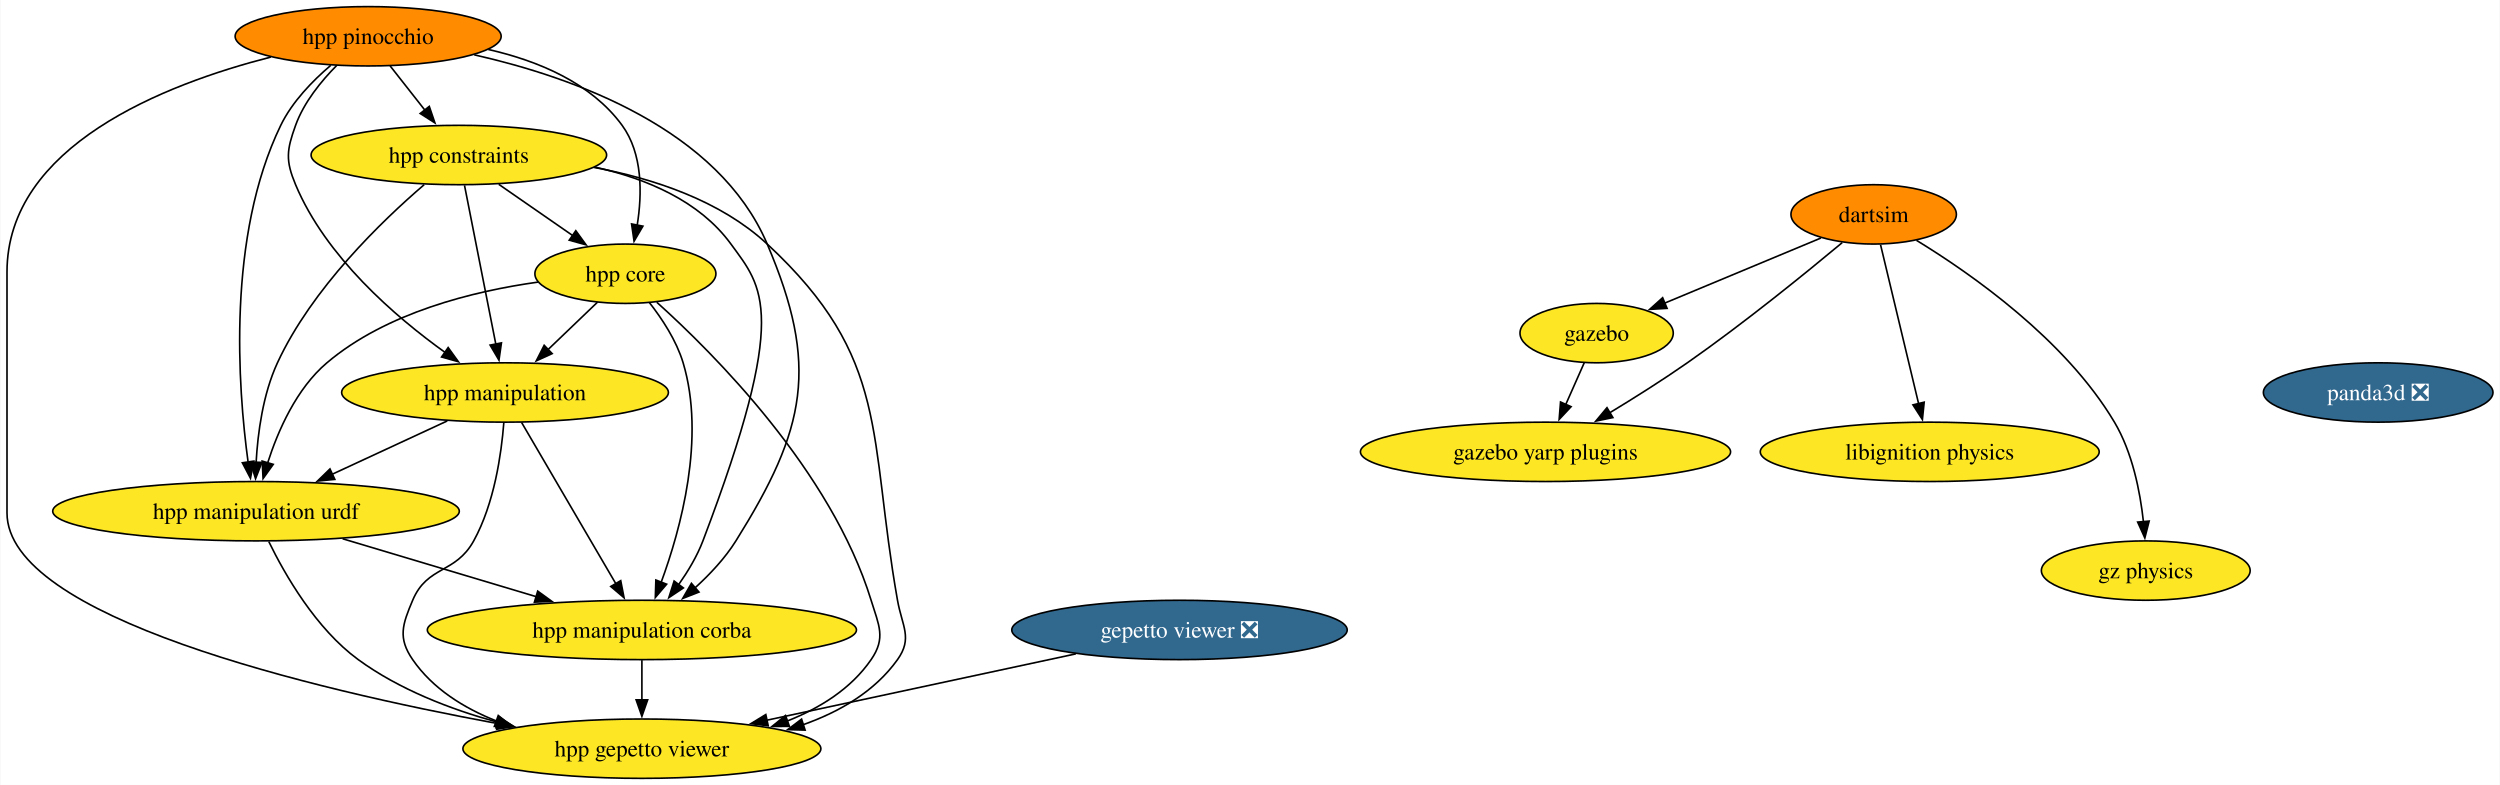
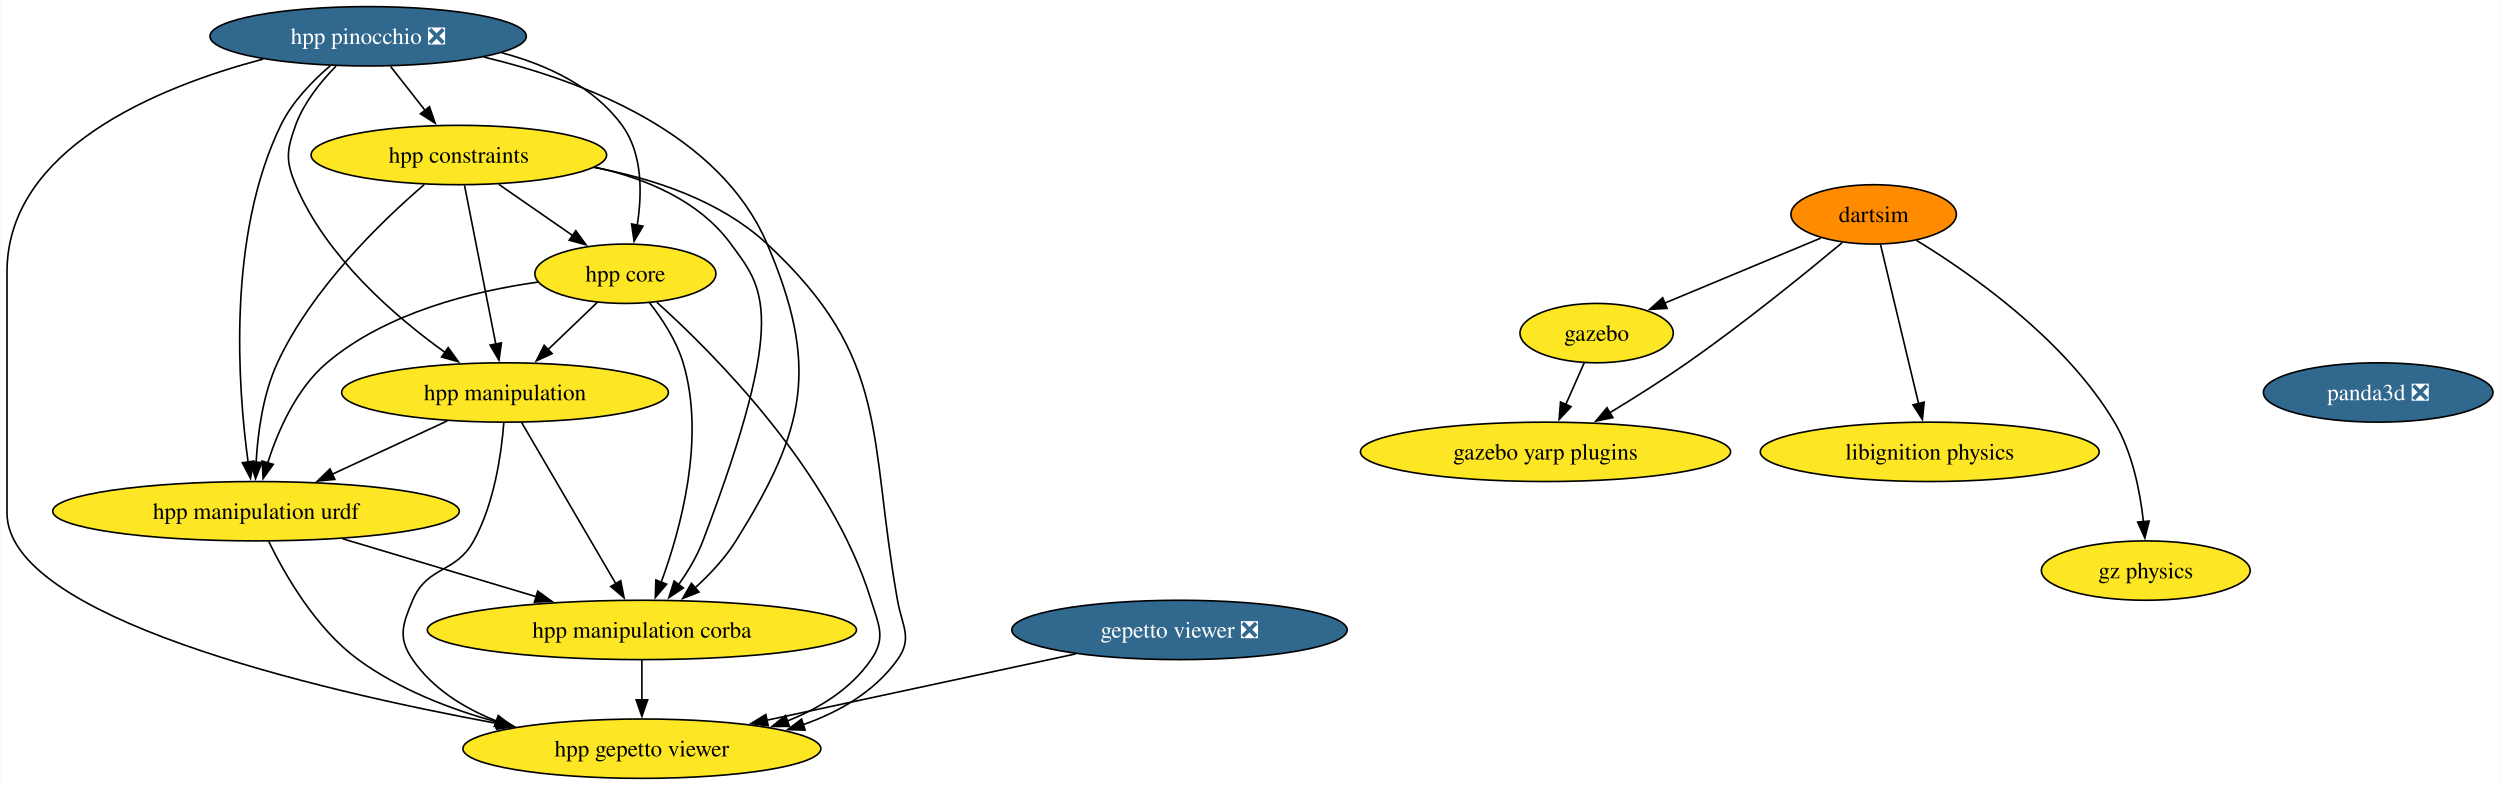
<svg xmlns="http://www.w3.org/2000/svg" xmlns:xlink="http://www.w3.org/1999/xlink" width="1516pt" height="476pt" viewBox="0.00 0.00 1515.51 476.00">
  <g id="graph0" class="graph" transform="scale(1 1) rotate(0) translate(4 472)">
    <polygon fill="white" stroke="none" points="-4,4 -4,-472 1511.51,-472 1511.51,4 -4,4" />
    <g id="node1" class="node">
      <g id="a_node1">
        <a xlink:href="https://github.com/conda-forge/gazebo-feedstock" xlink:title="gazebo">
          <ellipse fill="#fde725" stroke="black" cx="963.95" cy="-270" rx="46.47" ry="18" />
          <text text-anchor="middle" x="963.95" y="-265.32" font-family="Times,serif" font-size="14.00">gazebo</text>
        </a>
      </g>
    </g>
    <g id="node2" class="node">
      <g id="a_node2">
        <a xlink:href="https://github.com/conda-forge/gazebo-yarp-plugins-feedstock" xlink:title="gazebo yarp plugins">
          <ellipse fill="#fde725" stroke="black" cx="932.95" cy="-198" rx="112.24" ry="18" />
          <text text-anchor="middle" x="932.95" y="-193.32" font-family="Times,serif" font-size="14.00">gazebo yarp plugins</text>
        </a>
      </g>
    </g>
    <g id="edge1" class="edge">
      <path fill="none" stroke="black" d="M956.45,-252.05C953.07,-244.43 949,-235.23 945.2,-226.65" />
      <polygon fill="black" stroke="black" points="948.46,-225.39 941.22,-217.66 942.06,-228.22 948.46,-225.39" />
    </g>
    <g id="node3" class="node">
      <g id="a_node3">
        <a xlink:href="https://github.com/conda-forge/libignition-physics-feedstock" xlink:title="libignition physics">
          <ellipse fill="#fde725" stroke="black" cx="1165.95" cy="-198" rx="102.77" ry="18" />
          <text text-anchor="middle" x="1165.95" y="-193.32" font-family="Times,serif" font-size="14.00">libignition physics</text>
        </a>
      </g>
    </g>
    <g id="node4" class="node">
      <g id="a_node4">
        <a xlink:href="https://github.com/conda-forge/dartsim-feedstock" xlink:title="dartsim">
          <ellipse fill="#ff8c00" stroke="black" cx="1131.95" cy="-342" rx="50.16" ry="18" />
          <text text-anchor="middle" x="1131.95" y="-337.32" font-family="Times,serif" font-size="14.00">dartsim</text>
        </a>
      </g>
    </g>
    <g id="edge2" class="edge">
      <path fill="none" stroke="black" d="M1099.96,-327.67C1072.99,-316.43 1034.24,-300.29 1005,-288.1" />
      <polygon fill="black" stroke="black" points="1006.67,-285.01 996.09,-284.39 1003.98,-291.47 1006.67,-285.01" />
    </g>
    <g id="edge3" class="edge">
      <path fill="none" stroke="black" d="M1112.87,-324.87C1090.81,-306.48 1053.14,-275.88 1018.95,-252 1003.85,-241.45 986.67,-230.64 971.66,-221.56" />
      <polygon fill="black" stroke="black" points="973.82,-218.78 963.45,-216.64 970.23,-224.78 973.82,-218.78" />
    </g>
    <g id="edge4" class="edge">
      <path fill="none" stroke="black" d="M1136.12,-323.59C1141.89,-299.5 1152.36,-255.75 1159.24,-227.03" />
      <polygon fill="black" stroke="black" points="1162.58,-228.12 1161.5,-217.58 1155.77,-226.49 1162.58,-228.12" />
    </g>
    <g id="node5" class="node">
      <g id="a_node5">
        <a xlink:href="https://github.com/conda-forge/gz-physics-feedstock" xlink:title="gz physics">
          <ellipse fill="#fde725" stroke="black" cx="1296.95" cy="-126" rx="63.31" ry="18" />
          <text text-anchor="middle" x="1296.95" y="-121.33" font-family="Times,serif" font-size="14.00">gz physics</text>
        </a>
      </g>
    </g>
    <g id="edge5" class="edge">
      <path fill="none" stroke="black" d="M1157.87,-326.28C1191.16,-305.94 1248.19,-266.05 1277.95,-216 1288.83,-197.71 1293.52,-174.02 1295.52,-155.69" />
      <polygon fill="black" stroke="black" points="1299.01,-156.02 1296.38,-145.76 1292.03,-155.42 1299.01,-156.02" />
    </g>
    <g id="node6" class="node">
      <g id="a_node6">
        <a xlink:href="https://github.com/conda-forge/gepetto-viewer-feedstock/pull/51" xlink:title="gepetto viewer ❎">
          <ellipse fill="#31688e" stroke="black" cx="711" cy="-90" rx="101.71" ry="18" />
          <text text-anchor="middle" x="711" y="-85.33" font-family="Times,serif" font-size="14.00" fill="white">gepetto viewer ❎</text>
        </a>
      </g>
    </g>
    <g id="node7" class="node">
      <g id="a_node7">
        <a xlink:href="https://github.com/conda-forge/hpp-gepetto-viewer-feedstock" xlink:title="hpp gepetto viewer">
          <ellipse fill="#fde725" stroke="black" cx="385" cy="-18" rx="108.55" ry="18" />
          <text text-anchor="middle" x="385" y="-13.32" font-family="Times,serif" font-size="14.00">hpp gepetto viewer</text>
        </a>
      </g>
    </g>
    <g id="edge6" class="edge">
      <path fill="none" stroke="black" d="M648.14,-75.5C594.63,-64.01 517.61,-47.47 460.71,-35.26" />
      <polygon fill="black" stroke="black" points="461.61,-31.87 451.09,-33.19 460.14,-38.71 461.61,-31.87" />
    </g>
    <g id="node8" class="node">
      <g id="a_node8">
        <a xlink:href="https://github.com/conda-forge/panda3d-feedstock/pull/52" xlink:title="panda3d ❎">
          <ellipse fill="#31688e" stroke="black" cx="1437.88" cy="-234" rx="69.62" ry="18" />
          <text text-anchor="middle" x="1437.88" y="-229.32" font-family="Times,serif" font-size="14.00" fill="white">panda3d ❎</text>
        </a>
      </g>
    </g>
    <g id="node9" class="node">
      <g id="a_node9">
        <a xlink:href="https://github.com/conda-forge/hpp-core-feedstock" xlink:title="hpp core">
          <ellipse fill="#fde725" stroke="black" cx="375" cy="-306" rx="54.89" ry="18" />
          <text text-anchor="middle" x="375" y="-301.32" font-family="Times,serif" font-size="14.00">hpp core</text>
        </a>
      </g>
    </g>
    <g id="edge7" class="edge">
      <path fill="none" stroke="black" d="M394.01,-288.73C428.44,-257.78 499.83,-186.48 524,-108 528.71,-92.71 533.08,-85.18 524,-72 511.89,-54.42 493.11,-42.67 473.23,-34.81" />
      <polygon fill="black" stroke="black" points="474.46,-31.54 463.87,-31.46 472.1,-38.13 474.46,-31.54" />
    </g>
    <g id="node10" class="node">
      <g id="a_node10">
        <a xlink:href="https://github.com/conda-forge/hpp-manipulation-urdf-feedstock" xlink:title="hpp manipulation urdf">
          <ellipse fill="#fde725" stroke="black" cx="151" cy="-162" rx="123.29" ry="18" />
          <text text-anchor="middle" x="151" y="-157.32" font-family="Times,serif" font-size="14.00">hpp manipulation urdf</text>
        </a>
      </g>
    </g>
    <g id="edge8" class="edge">
      <path fill="none" stroke="black" d="M322.04,-300.94C282.75,-295.44 229.98,-282.48 194,-252 175.5,-236.33 164.32,-210.85 158.02,-191.16" />
      <polygon fill="black" stroke="black" points="161.45,-190.42 155.28,-181.81 154.73,-192.39 161.45,-190.42" />
    </g>
    <g id="node11" class="node">
      <g id="a_node11">
        <a xlink:href="https://github.com/conda-forge/hpp-manipulation-feedstock" xlink:title="hpp manipulation">
          <ellipse fill="#fde725" stroke="black" cx="302" cy="-234" rx="99.08" ry="18" />
          <text text-anchor="middle" x="302" y="-229.32" font-family="Times,serif" font-size="14.00">hpp manipulation</text>
        </a>
      </g>
    </g>
    <g id="edge9" class="edge">
      <path fill="none" stroke="black" d="M358.07,-288.76C349.12,-280.18 337.94,-269.46 327.92,-259.86" />
      <polygon fill="black" stroke="black" points="330.59,-257.57 320.95,-253.17 325.75,-262.62 330.59,-257.57" />
    </g>
    <g id="node12" class="node">
      <g id="a_node12">
        <a xlink:href="https://github.com/conda-forge/hpp-manipulation-corba-feedstock" xlink:title="hpp manipulation corba">
          <ellipse fill="#fde725" stroke="black" cx="385" cy="-90" rx="130.13" ry="18" />
          <text text-anchor="middle" x="385" y="-85.33" font-family="Times,serif" font-size="14.00">hpp manipulation corba</text>
        </a>
      </g>
    </g>
    <g id="edge10" class="edge">
      <path fill="none" stroke="black" d="M389.45,-288.64C397.19,-278.77 405.94,-265.52 410,-252 423.69,-206.44 408.6,-151.26 396.64,-118.76" />
      <polygon fill="black" stroke="black" points="400,-117.75 393.14,-109.68 393.47,-120.27 400,-117.75" />
    </g>
    <g id="edge11" class="edge">
      <path fill="none" stroke="black" d="M158.71,-143.65C168.51,-123.54 187.3,-90.77 213,-72 237.73,-53.95 268.72,-41.95 297.57,-34.02" />
      <polygon fill="black" stroke="black" points="298.24,-37.46 307.03,-31.55 296.47,-30.68 298.24,-37.46" />
    </g>
    <g id="edge12" class="edge">
      <path fill="none" stroke="black" d="M203.51,-145.29C238.34,-134.87 284.26,-121.14 321.2,-110.09" />
      <polygon fill="black" stroke="black" points="321.82,-113.55 330.4,-107.33 319.82,-106.85 321.82,-113.55" />
    </g>
    <g id="edge13" class="edge">
      <path fill="none" stroke="black" d="M301.26,-215.57C299.8,-196.83 295.53,-166.68 283,-144 271.91,-123.92 254.93,-129.14 246,-108 239.78,-93.26 236.92,-85.18 246,-72 258.11,-54.42 276.89,-42.67 296.77,-34.81" />
      <polygon fill="black" stroke="black" points="297.9,-38.13 306.13,-31.46 295.54,-31.54 297.9,-38.13" />
    </g>
    <g id="edge14" class="edge">
      <path fill="none" stroke="black" d="M266.98,-216.76C246.22,-207.14 219.67,-194.83 197.2,-184.42" />
      <polygon fill="black" stroke="black" points="198.8,-181.3 188.25,-180.27 195.85,-187.65 198.8,-181.3" />
    </g>
    <g id="edge15" class="edge">
      <path fill="none" stroke="black" d="M312.01,-215.87C326.22,-191.56 352.37,-146.82 369.21,-118.01" />
      <polygon fill="black" stroke="black" points="372.16,-119.9 374.19,-109.5 366.12,-116.36 372.16,-119.9" />
    </g>
    <g id="edge16" class="edge">
      <path fill="none" stroke="black" d="M385,-71.7C385,-64.41 385,-55.73 385,-47.54" />
      <polygon fill="black" stroke="black" points="388.5,-47.62 385,-37.62 381.5,-47.62 388.5,-47.62" />
    </g>
    <g id="node13" class="node">
      <g id="a_node13">
        <a xlink:href="https://github.com/conda-forge/hpp-constraints-feedstock" xlink:title="hpp constraints">
          <ellipse fill="#fde725" stroke="black" cx="274" cy="-378" rx="89.61" ry="18" />
          <text text-anchor="middle" x="274" y="-373.32" font-family="Times,serif" font-size="14.00">hpp constraints</text>
        </a>
      </g>
    </g>
    <g id="edge17" class="edge">
      <path fill="none" stroke="black" d="M355.81,-370.5C391.93,-363.78 432.56,-350.4 461,-324 535.92,-254.46 522.17,-208.65 540,-108 542.79,-92.25 549.31,-85.02 540,-72 526.22,-52.73 505,-40.38 482.63,-32.5" />
      <polygon fill="black" stroke="black" points="483.98,-29.26 473.39,-29.55 481.84,-35.93 483.98,-29.26" />
    </g>
    <g id="edge18" class="edge">
      <path fill="none" stroke="black" d="M298.19,-360.23C311.69,-350.88 328.67,-339.11 343.23,-329.02" />
      <polygon fill="black" stroke="black" points="344.92,-332.11 351.15,-323.53 340.93,-326.35 344.92,-332.11" />
    </g>
    <g id="edge19" class="edge">
      <path fill="none" stroke="black" d="M252.99,-360.03C227.36,-338.04 184.88,-297.13 164,-252 155.22,-233.03 152.07,-209.55 151.06,-191.48" />
      <polygon fill="black" stroke="black" points="154.57,-191.6 150.72,-181.73 147.57,-191.85 154.57,-191.6" />
    </g>
    <g id="edge20" class="edge">
      <path fill="none" stroke="black" d="M277.43,-359.59C282.18,-335.5 290.81,-291.75 296.47,-263.03" />
      <polygon fill="black" stroke="black" points="299.83,-264.08 298.33,-253.6 292.96,-262.73 299.83,-264.08" />
    </g>
    <g id="edge21" class="edge">
      <path fill="none" stroke="black" d="M356.48,-370.67C387.5,-363.79 419.86,-350.26 439,-324 458.21,-297.65 474.83,-282.89 422,-144 418.48,-134.75 413,-125.59 407.32,-117.55" />
      <polygon fill="black" stroke="black" points="410.14,-115.47 401.33,-109.58 404.54,-119.67 410.14,-115.47" />
    </g>
    <g id="node14" class="node">
      <g id="a_node14">
-         <a xlink:href="https://github.com/conda-forge/hpp-pinocchio-feedstock" xlink:title="hpp pinocchio">
-           <ellipse fill="#ff8c00" stroke="black" cx="219" cy="-450" rx="80.67" ry="18" />
-           <text text-anchor="middle" x="219" y="-445.32" font-family="Times,serif" font-size="14.00">hpp pinocchio</text>
+         <a xlink:href="https://github.com/conda-forge/hpp-pinocchio-feedstock/pull/31" xlink:title="hpp pinocchio ❎">
+           <ellipse fill="#31688e" stroke="black" cx="219" cy="-450" rx="95.93" ry="18" />
+           <text text-anchor="middle" x="219" y="-445.32" font-family="Times,serif" font-size="14.00" fill="white">hpp pinocchio ❎</text>
        </a>
      </g>
    </g>
    <g id="edge22" class="edge">
-       <path fill="none" stroke="black" d="M160.02,-437.41C95.16,-420.82 0,-383.47 0,-307 0,-307 0,-307 0,-161 0,-97.91 184.26,-54.15 297.83,-33.17" />
+       <path fill="none" stroke="black" d="M155.36,-436.19C90.7,-419.03 0,-381.65 0,-307 0,-307 0,-307 0,-161 0,-97.91 184.26,-54.15 297.83,-33.17" />
      <polygon fill="black" stroke="black" points="298.24,-36.66 307.45,-31.42 296.98,-29.77 298.24,-36.66" />
    </g>
    <g id="edge23" class="edge">
-       <path fill="none" stroke="black" d="M291.83,-442.01C321.94,-435.15 354.15,-421.8 373,-396 385.55,-378.82 385.18,-354.39 382.16,-335.46" />
+       <path fill="none" stroke="black" d="M299.86,-440.04C327.54,-432.69 355.82,-419.52 373,-396 385.55,-378.82 385.18,-354.39 382.16,-335.46" />
      <polygon fill="black" stroke="black" points="385.61,-334.86 380.25,-325.72 378.74,-336.21 385.61,-334.86" />
    </g>
    <g id="edge24" class="edge">
-       <path fill="none" stroke="black" d="M196.33,-432.38C185.29,-422.99 172.93,-410.29 166,-396 133.37,-328.7 139.98,-237.37 146.22,-191.62" />
+       <path fill="none" stroke="black" d="M196.06,-432.15C185.09,-422.78 172.87,-410.17 166,-396 133.37,-328.7 139.98,-237.37 146.22,-191.62" />
      <polygon fill="black" stroke="black" points="149.65,-192.39 147.64,-181.99 142.72,-191.37 149.65,-192.39" />
    </g>
    <g id="edge25" class="edge">
-       <path fill="none" stroke="black" d="M199.99,-432.38C190.52,-422.82 180.04,-409.95 175,-396 169.57,-380.95 168.82,-374.76 175,-360 193.31,-316.3 235.16,-280.15 265.84,-258.15" />
+       <path fill="none" stroke="black" d="M199.53,-431.92C190.18,-422.4 179.95,-409.72 175,-396 169.57,-380.95 168.82,-374.76 175,-360 193.31,-316.3 235.16,-280.15 265.84,-258.15" />
      <polygon fill="black" stroke="black" points="267.52,-261.25 273.72,-252.65 263.52,-255.51 267.52,-261.25" />
    </g>
    <g id="edge26" class="edge">
-       <path fill="none" stroke="black" d="M283.34,-438.75C344.49,-424.93 431.38,-393.49 461,-324 492.54,-250 484.67,-212.19 442,-144 435.43,-133.5 426.25,-123.72 417.18,-115.49" />
+       <path fill="none" stroke="black" d="M289.16,-437.4C349.88,-422.93 432.31,-391.32 461,-324 492.54,-250 484.67,-212.19 442,-144 435.43,-133.5 426.25,-123.72 417.18,-115.49" />
      <polygon fill="black" stroke="black" points="419.61,-112.97 409.75,-109.1 415.04,-118.27 419.61,-112.97" />
    </g>
    <g id="edge27" class="edge">
-       <path fill="none" stroke="black" d="M232.31,-432.05C238.64,-424.01 246.34,-414.2 253.39,-405.23" />
-       <polygon fill="black" stroke="black" points="256.07,-407.49 259.49,-397.47 250.56,-403.17 256.07,-407.49" />
+       <path fill="none" stroke="black" d="M232.6,-431.7C238.92,-423.64 246.58,-413.89 253.59,-404.98" />
+       <polygon fill="black" stroke="black" points="256.2,-407.32 259.63,-397.29 250.7,-403 256.2,-407.32" />
    </g>
  </g>
</svg>
